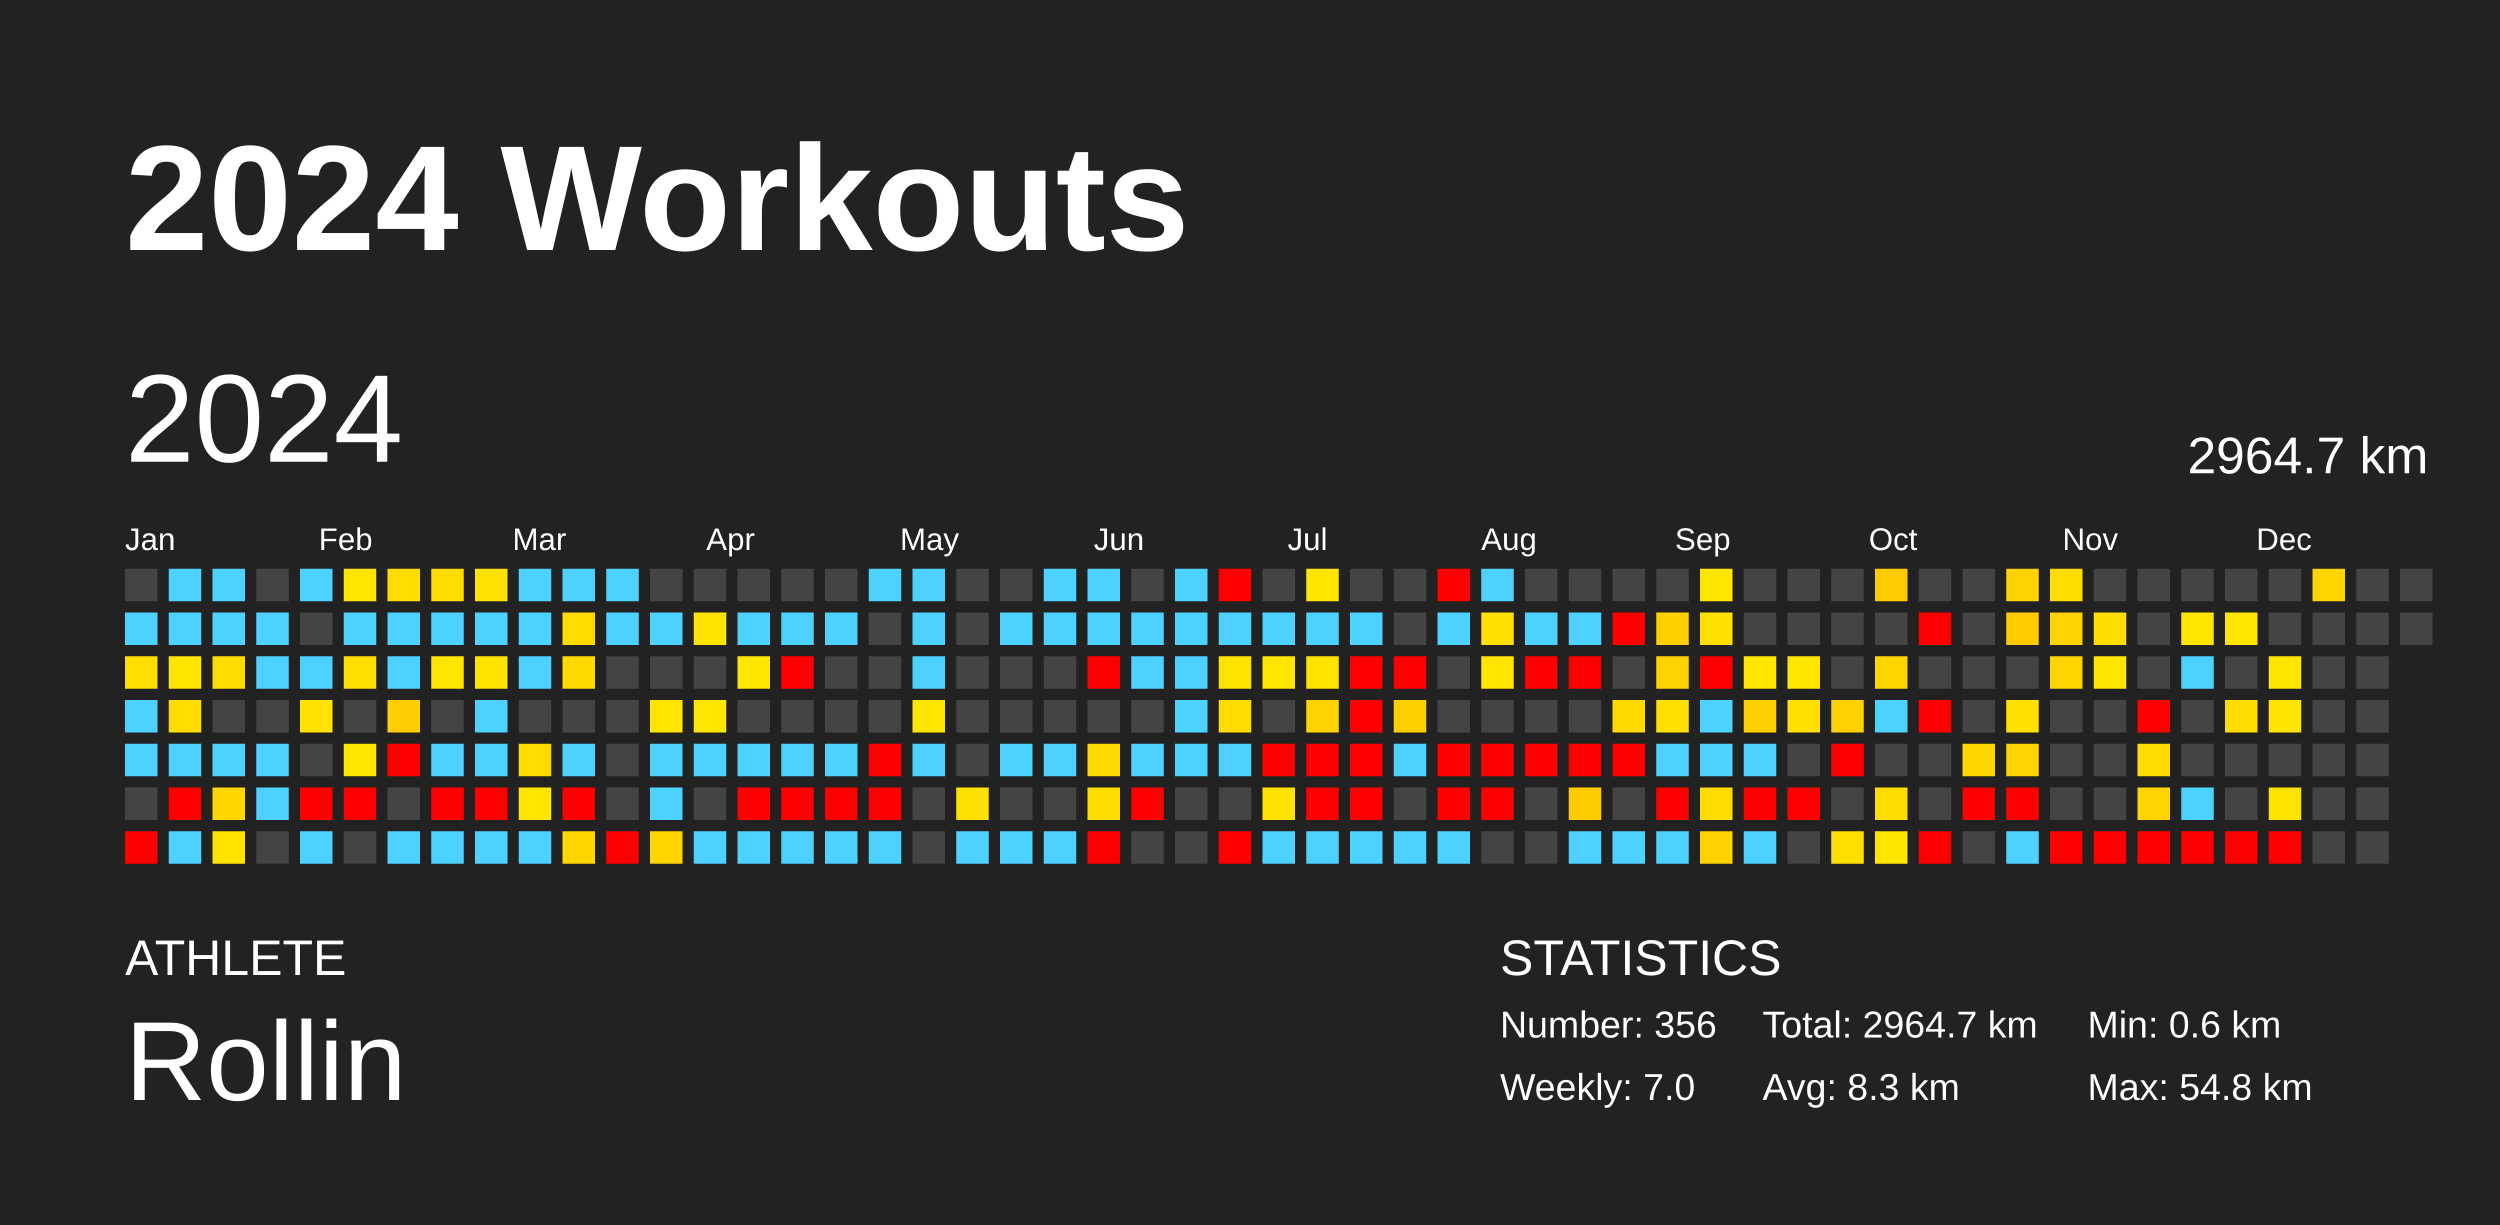
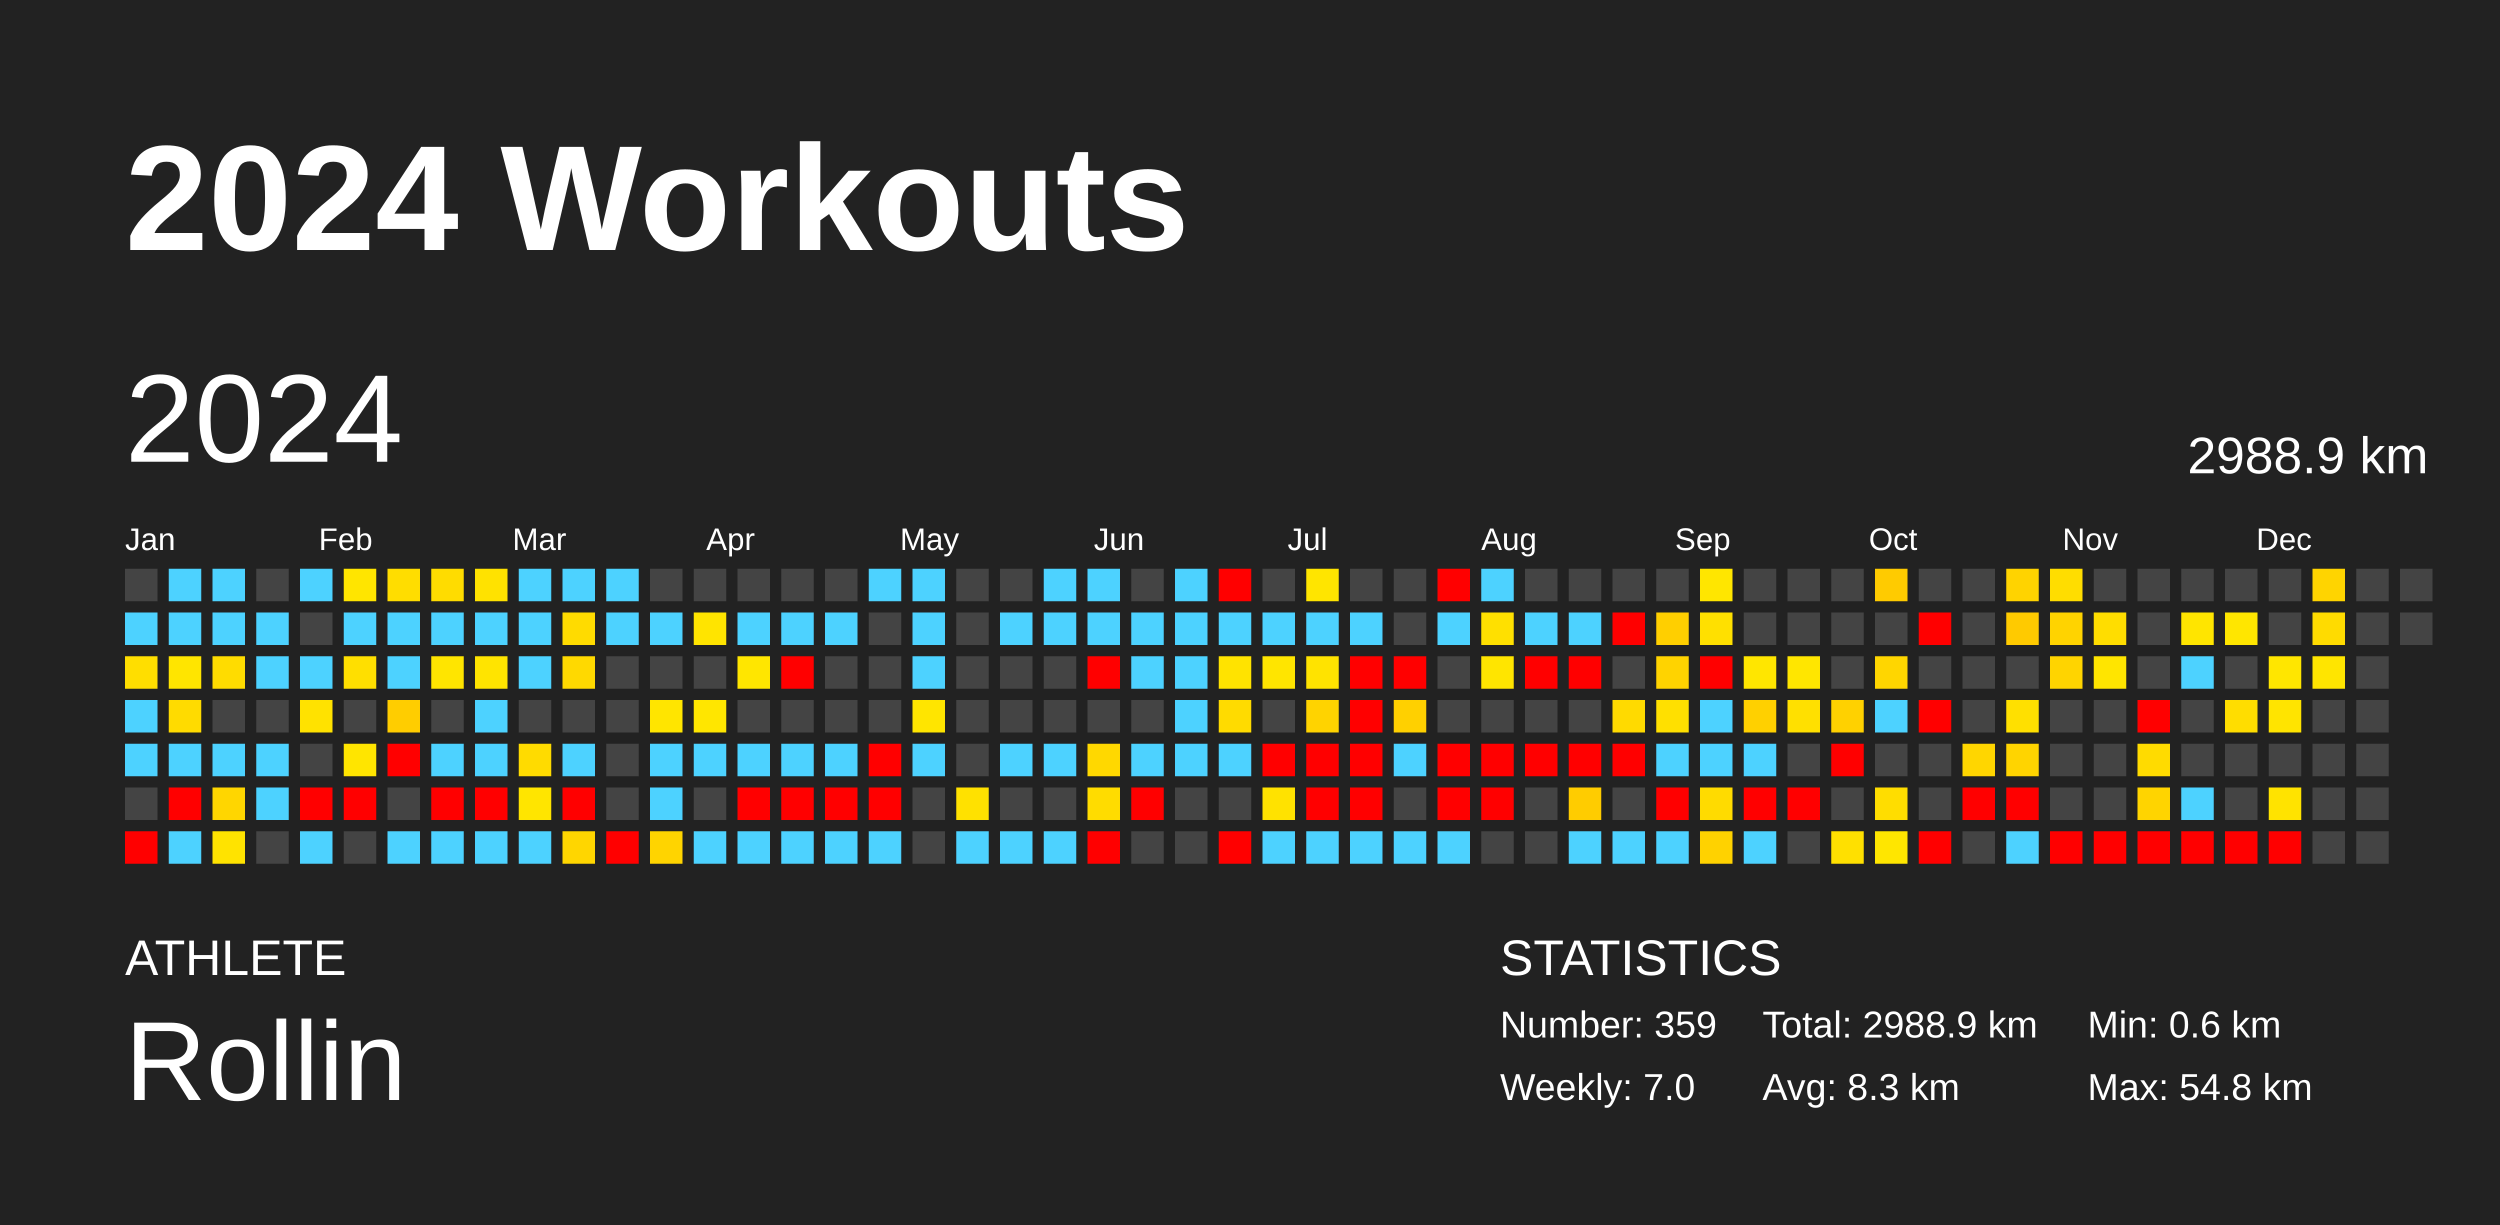
<svg xmlns="http://www.w3.org/2000/svg" baseProfile="full" height="98mm" version="1.1" viewBox="0,0,200,98" width="200mm">
  <defs />
  <rect fill="#222222" height="98" width="200" x="0" y="0" />
  <text fill="#FFFFFF" style="font-size:12px; font-family:Arial; font-weight:bold;" x="10" y="20">2024 Workouts</text>
  <text fill="#FFFFFF" style="font-size:4px; font-family:Arial" x="10" y="78">ATHLETE</text>
  <text fill="#FFFFFF" style="font-size:9px; font-family:Arial" x="10" y="88">Rollin</text>
  <text fill="#FFFFFF" style="font-size:4px; font-family:Arial" x="120" y="78">STATISTICS</text>
-   <text fill="#FFFFFF" style="font-size:3px; font-family:Arial" x="120" y="83">Number: 356</text>
+   <text fill="#FFFFFF" style="font-size:3px; font-family:Arial" x="120" y="83">Number: 359</text>
  <text fill="#FFFFFF" style="font-size:3px; font-family:Arial" x="120" y="88">Weekly: 7.0</text>
-   <text fill="#FFFFFF" style="font-size:3px; font-family:Arial" x="141" y="83">Total: 2964.7 km</text>
+   <text fill="#FFFFFF" style="font-size:3px; font-family:Arial" x="141" y="83">Total: 2988.9 km</text>
  <text fill="#FFFFFF" style="font-size:3px; font-family:Arial" x="141" y="88">Avg: 8.3 km</text>
  <text fill="#FFFFFF" style="font-size:3px; font-family:Arial" x="167" y="83">Min: 0.6 km</text>
  <text fill="#FFFFFF" style="font-size:3px; font-family:Arial" x="167" y="88">Max: 54.8 km</text>
  <text dominant-baseline="hanging" fill="#FFFFFF" style="font-size:10.0px; font-family:Arial;" x="10" y="30">2024</text>
-   <text dominant-baseline="hanging" fill="#FFFFFF" style="font-size:4.125px; font-family:Arial;" x="175" y="35">2964.7 km</text>
+   <text dominant-baseline="hanging" fill="#FFFFFF" style="font-size:4.125px; font-family:Arial;" x="175" y="35">2988.9 km</text>
  <text fill="#FFFFFF" style="font-size:2.5px; font-family:Arial" x="10.0" y="44">Jan</text>
  <text fill="#FFFFFF" style="font-size:2.5px; font-family:Arial" x="25.5" y="44">Feb</text>
  <text fill="#FFFFFF" style="font-size:2.5px; font-family:Arial" x="41.0" y="44">Mar</text>
  <text fill="#FFFFFF" style="font-size:2.5px; font-family:Arial" x="56.5" y="44">Apr</text>
  <text fill="#FFFFFF" style="font-size:2.5px; font-family:Arial" x="72.0" y="44">May</text>
  <text fill="#FFFFFF" style="font-size:2.5px; font-family:Arial" x="87.5" y="44">Jun</text>
  <text fill="#FFFFFF" style="font-size:2.5px; font-family:Arial" x="103.0" y="44">Jul</text>
  <text fill="#FFFFFF" style="font-size:2.5px; font-family:Arial" x="118.5" y="44">Aug</text>
  <text fill="#FFFFFF" style="font-size:2.5px; font-family:Arial" x="134.0" y="44">Sep</text>
  <text fill="#FFFFFF" style="font-size:2.5px; font-family:Arial" x="149.5" y="44">Oct</text>
  <text fill="#FFFFFF" style="font-size:2.5px; font-family:Arial" x="165.0" y="44">Nov</text>
  <text fill="#FFFFFF" style="font-size:2.5px; font-family:Arial" x="180.5" y="44">Dec</text>
  <rect fill="#444444" height="2.6" width="2.6" x="10.0" y="45.5" />
  <rect fill="#4dd2ff" height="2.6" width="2.6" x="10.0" y="49.0" />
  <rect fill="#ffde00" height="2.6" width="2.6" x="10.0" y="52.5" />
  <rect fill="#4dd2ff" height="2.6" width="2.6" x="10.0" y="56.0" />
  <rect fill="#4dd2ff" height="2.6" width="2.6" x="10.0" y="59.5" />
  <rect fill="#444444" height="2.6" width="2.6" x="10.0" y="63.0" />
  <rect fill="red" height="2.6" width="2.6" x="10.0" y="66.5" />
  <rect fill="#4dd2ff" height="2.6" width="2.6" x="13.5" y="45.5" />
  <rect fill="#4dd2ff" height="2.6" width="2.6" x="13.5" y="49.0" />
  <rect fill="#ffe500" height="2.6" width="2.6" x="13.5" y="52.5" />
  <rect fill="#ffdb00" height="2.6" width="2.6" x="13.5" y="56.0" />
  <rect fill="#4dd2ff" height="2.6" width="2.6" x="13.5" y="59.5" />
  <rect fill="red" height="2.6" width="2.6" x="13.5" y="63.0" />
  <rect fill="#4dd2ff" height="2.6" width="2.6" x="13.5" y="66.5" />
  <rect fill="#4dd2ff" height="2.6" width="2.6" x="17.0" y="45.5" />
  <rect fill="#4dd2ff" height="2.6" width="2.6" x="17.0" y="49.0" />
  <rect fill="#ffdc00" height="2.6" width="2.6" x="17.0" y="52.5" />
  <rect fill="#444444" height="2.6" width="2.6" x="17.0" y="56.0" />
  <rect fill="#4dd2ff" height="2.6" width="2.6" x="17.0" y="59.5" />
  <rect fill="#ffd600" height="2.6" width="2.6" x="17.0" y="63.0" />
  <rect fill="#ffe300" height="2.6" width="2.6" x="17.0" y="66.5" />
  <rect fill="#444444" height="2.6" width="2.6" x="20.5" y="45.5" />
  <rect fill="#4dd2ff" height="2.6" width="2.6" x="20.5" y="49.0" />
  <rect fill="#4dd2ff" height="2.6" width="2.6" x="20.5" y="52.5" />
  <rect fill="#444444" height="2.6" width="2.6" x="20.5" y="56.0" />
  <rect fill="#4dd2ff" height="2.6" width="2.6" x="20.5" y="59.5" />
  <rect fill="#4dd2ff" height="2.6" width="2.6" x="20.5" y="63.0" />
  <rect fill="#444444" height="2.6" width="2.6" x="20.5" y="66.5" />
  <rect fill="#4dd2ff" height="2.6" width="2.6" x="24.0" y="45.5" />
  <rect fill="#444444" height="2.6" width="2.6" x="24.0" y="49.0" />
  <rect fill="#4dd2ff" height="2.6" width="2.6" x="24.0" y="52.5" />
  <rect fill="#ffe200" height="2.6" width="2.6" x="24.0" y="56.0" />
  <rect fill="#444444" height="2.6" width="2.6" x="24.0" y="59.5" />
  <rect fill="red" height="2.6" width="2.6" x="24.0" y="63.0" />
  <rect fill="#4dd2ff" height="2.6" width="2.6" x="24.0" y="66.5" />
  <rect fill="#ffe500" height="2.6" width="2.6" x="27.5" y="45.5" />
  <rect fill="#4dd2ff" height="2.6" width="2.6" x="27.5" y="49.0" />
  <rect fill="#ffdf00" height="2.6" width="2.6" x="27.5" y="52.5" />
  <rect fill="#444444" height="2.6" width="2.6" x="27.5" y="56.0" />
  <rect fill="#ffe500" height="2.6" width="2.6" x="27.5" y="59.5" />
  <rect fill="red" height="2.6" width="2.6" x="27.5" y="63.0" />
  <rect fill="#444444" height="2.6" width="2.6" x="27.5" y="66.5" />
  <rect fill="#ffdd00" height="2.6" width="2.6" x="31.0" y="45.5" />
  <rect fill="#4dd2ff" height="2.6" width="2.6" x="31.0" y="49.0" />
  <rect fill="#4dd2ff" height="2.6" width="2.6" x="31.0" y="52.5" />
  <rect fill="#ffcd00" height="2.6" width="2.6" x="31.0" y="56.0" />
  <rect fill="red" height="2.6" width="2.6" x="31.0" y="59.5" />
  <rect fill="#444444" height="2.6" width="2.6" x="31.0" y="63.0" />
  <rect fill="#4dd2ff" height="2.6" width="2.6" x="31.0" y="66.5" />
  <rect fill="#ffdc00" height="2.6" width="2.6" x="34.5" y="45.5" />
  <rect fill="#4dd2ff" height="2.6" width="2.6" x="34.5" y="49.0" />
  <rect fill="#ffe500" height="2.6" width="2.6" x="34.5" y="52.5" />
  <rect fill="#444444" height="2.6" width="2.6" x="34.5" y="56.0" />
  <rect fill="#4dd2ff" height="2.6" width="2.6" x="34.5" y="59.5" />
  <rect fill="red" height="2.6" width="2.6" x="34.5" y="63.0" />
  <rect fill="#4dd2ff" height="2.6" width="2.6" x="34.5" y="66.5" />
  <rect fill="#ffe200" height="2.6" width="2.6" x="38.0" y="45.5" />
  <rect fill="#4dd2ff" height="2.6" width="2.6" x="38.0" y="49.0" />
  <rect fill="#ffe400" height="2.6" width="2.6" x="38.0" y="52.5" />
  <rect fill="#4dd2ff" height="2.6" width="2.6" x="38.0" y="56.0" />
  <rect fill="#4dd2ff" height="2.6" width="2.6" x="38.0" y="59.5" />
  <rect fill="red" height="2.6" width="2.6" x="38.0" y="63.0" />
  <rect fill="#4dd2ff" height="2.6" width="2.6" x="38.0" y="66.5" />
  <rect fill="#4dd2ff" height="2.6" width="2.6" x="41.5" y="45.5" />
  <rect fill="#4dd2ff" height="2.6" width="2.6" x="41.5" y="49.0" />
  <rect fill="#4dd2ff" height="2.6" width="2.6" x="41.5" y="52.5" />
  <rect fill="#444444" height="2.6" width="2.6" x="41.5" y="56.0" />
  <rect fill="#ffdb00" height="2.6" width="2.6" x="41.5" y="59.5" />
  <rect fill="#ffe500" height="2.6" width="2.6" x="41.5" y="63.0" />
  <rect fill="#4dd2ff" height="2.6" width="2.6" x="41.5" y="66.5" />
  <rect fill="#4dd2ff" height="2.6" width="2.6" x="45.0" y="45.5" />
  <rect fill="#ffdb00" height="2.6" width="2.6" x="45.0" y="49.0" />
  <rect fill="#ffd900" height="2.6" width="2.6" x="45.0" y="52.5" />
  <rect fill="#444444" height="2.6" width="2.6" x="45.0" y="56.0" />
  <rect fill="#4dd2ff" height="2.6" width="2.6" x="45.0" y="59.5" />
  <rect fill="red" height="2.6" width="2.6" x="45.0" y="63.0" />
  <rect fill="#ffd600" height="2.6" width="2.6" x="45.0" y="66.5" />
  <rect fill="#4dd2ff" height="2.6" width="2.6" x="48.5" y="45.5" />
  <rect fill="#4dd2ff" height="2.6" width="2.6" x="48.5" y="49.0" />
  <rect fill="#444444" height="2.6" width="2.6" x="48.5" y="52.5" />
  <rect fill="#444444" height="2.6" width="2.6" x="48.5" y="56.0" />
  <rect fill="#444444" height="2.6" width="2.6" x="48.5" y="59.5" />
  <rect fill="#444444" height="2.6" width="2.6" x="48.5" y="63.0" />
  <rect fill="red" height="2.6" width="2.6" x="48.5" y="66.5" />
  <rect fill="#444444" height="2.6" width="2.6" x="52.0" y="45.5" />
  <rect fill="#4dd2ff" height="2.6" width="2.6" x="52.0" y="49.0" />
  <rect fill="#444444" height="2.6" width="2.6" x="52.0" y="52.5" />
  <rect fill="#ffe500" height="2.6" width="2.6" x="52.0" y="56.0" />
  <rect fill="#4dd2ff" height="2.6" width="2.6" x="52.0" y="59.5" />
  <rect fill="#4dd2ff" height="2.6" width="2.6" x="52.0" y="63.0" />
  <rect fill="#ffd400" height="2.6" width="2.6" x="52.0" y="66.5" />
  <rect fill="#444444" height="2.6" width="2.6" x="55.5" y="45.5" />
  <rect fill="#ffe400" height="2.6" width="2.6" x="55.5" y="49.0" />
  <rect fill="#444444" height="2.6" width="2.6" x="55.5" y="52.5" />
  <rect fill="#ffe600" height="2.6" width="2.6" x="55.5" y="56.0" />
  <rect fill="#4dd2ff" height="2.6" width="2.6" x="55.5" y="59.5" />
  <rect fill="#444444" height="2.6" width="2.6" x="55.5" y="63.0" />
  <rect fill="#4dd2ff" height="2.6" width="2.6" x="55.5" y="66.5" />
  <rect fill="#444444" height="2.6" width="2.6" x="59.0" y="45.5" />
  <rect fill="#4dd2ff" height="2.6" width="2.6" x="59.0" y="49.0" />
  <rect fill="#ffe600" height="2.6" width="2.6" x="59.0" y="52.5" />
  <rect fill="#444444" height="2.6" width="2.6" x="59.0" y="56.0" />
  <rect fill="#4dd2ff" height="2.6" width="2.6" x="59.0" y="59.5" />
  <rect fill="red" height="2.6" width="2.6" x="59.0" y="63.0" />
  <rect fill="#4dd2ff" height="2.6" width="2.6" x="59.0" y="66.5" />
  <rect fill="#444444" height="2.6" width="2.6" x="62.5" y="45.5" />
  <rect fill="#4dd2ff" height="2.6" width="2.6" x="62.5" y="49.0" />
  <rect fill="red" height="2.6" width="2.6" x="62.5" y="52.5" />
  <rect fill="#444444" height="2.6" width="2.6" x="62.5" y="56.0" />
  <rect fill="#4dd2ff" height="2.6" width="2.6" x="62.5" y="59.5" />
  <rect fill="red" height="2.6" width="2.6" x="62.5" y="63.0" />
  <rect fill="#4dd2ff" height="2.6" width="2.6" x="62.5" y="66.5" />
  <rect fill="#444444" height="2.6" width="2.6" x="66.0" y="45.5" />
  <rect fill="#4dd2ff" height="2.6" width="2.6" x="66.0" y="49.0" />
  <rect fill="#444444" height="2.6" width="2.6" x="66.0" y="52.5" />
  <rect fill="#444444" height="2.6" width="2.6" x="66.0" y="56.0" />
  <rect fill="#4dd2ff" height="2.6" width="2.6" x="66.0" y="59.5" />
  <rect fill="red" height="2.6" width="2.6" x="66.0" y="63.0" />
  <rect fill="#4dd2ff" height="2.6" width="2.6" x="66.0" y="66.5" />
  <rect fill="#4dd2ff" height="2.6" width="2.6" x="69.5" y="45.5" />
  <rect fill="#444444" height="2.6" width="2.6" x="69.5" y="49.0" />
  <rect fill="#444444" height="2.6" width="2.6" x="69.5" y="52.5" />
  <rect fill="#444444" height="2.6" width="2.6" x="69.5" y="56.0" />
  <rect fill="red" height="2.6" width="2.6" x="69.5" y="59.5" />
  <rect fill="red" height="2.6" width="2.6" x="69.5" y="63.0" />
  <rect fill="#4dd2ff" height="2.6" width="2.6" x="69.5" y="66.5" />
  <rect fill="#4dd2ff" height="2.6" width="2.6" x="73.0" y="45.5" />
  <rect fill="#4dd2ff" height="2.6" width="2.6" x="73.0" y="49.0" />
  <rect fill="#4dd2ff" height="2.6" width="2.6" x="73.0" y="52.5" />
  <rect fill="#ffe500" height="2.6" width="2.6" x="73.0" y="56.0" />
  <rect fill="#4dd2ff" height="2.6" width="2.6" x="73.0" y="59.5" />
  <rect fill="#444444" height="2.6" width="2.6" x="73.0" y="63.0" />
  <rect fill="#444444" height="2.6" width="2.6" x="73.0" y="66.5" />
  <rect fill="#444444" height="2.6" width="2.6" x="76.5" y="45.5" />
  <rect fill="#444444" height="2.6" width="2.6" x="76.5" y="49.0" />
  <rect fill="#444444" height="2.6" width="2.6" x="76.5" y="52.5" />
  <rect fill="#444444" height="2.6" width="2.6" x="76.5" y="56.0" />
  <rect fill="#444444" height="2.6" width="2.6" x="76.5" y="59.5" />
  <rect fill="#ffe100" height="2.6" width="2.6" x="76.5" y="63.0" />
  <rect fill="#4dd2ff" height="2.6" width="2.6" x="76.5" y="66.5" />
  <rect fill="#444444" height="2.6" width="2.6" x="80.0" y="45.5" />
  <rect fill="#4dd2ff" height="2.6" width="2.6" x="80.0" y="49.0" />
  <rect fill="#444444" height="2.6" width="2.6" x="80.0" y="52.5" />
  <rect fill="#444444" height="2.6" width="2.6" x="80.0" y="56.0" />
  <rect fill="#4dd2ff" height="2.6" width="2.6" x="80.0" y="59.5" />
  <rect fill="#444444" height="2.6" width="2.6" x="80.0" y="63.0" />
  <rect fill="#4dd2ff" height="2.6" width="2.6" x="80.0" y="66.5" />
  <rect fill="#4dd2ff" height="2.6" width="2.6" x="83.5" y="45.5" />
  <rect fill="#4dd2ff" height="2.6" width="2.6" x="83.5" y="49.0" />
  <rect fill="#444444" height="2.6" width="2.6" x="83.5" y="52.5" />
  <rect fill="#444444" height="2.6" width="2.6" x="83.5" y="56.0" />
  <rect fill="#4dd2ff" height="2.6" width="2.6" x="83.5" y="59.5" />
  <rect fill="#444444" height="2.6" width="2.6" x="83.5" y="63.0" />
  <rect fill="#4dd2ff" height="2.6" width="2.6" x="83.5" y="66.5" />
  <rect fill="#4dd2ff" height="2.6" width="2.6" x="87.0" y="45.5" />
  <rect fill="#4dd2ff" height="2.6" width="2.6" x="87.0" y="49.0" />
  <rect fill="red" height="2.6" width="2.6" x="87.0" y="52.5" />
  <rect fill="#444444" height="2.6" width="2.6" x="87.0" y="56.0" />
  <rect fill="#ffd800" height="2.6" width="2.6" x="87.0" y="59.5" />
  <rect fill="#ffdc00" height="2.6" width="2.6" x="87.0" y="63.0" />
  <rect fill="red" height="2.6" width="2.6" x="87.0" y="66.5" />
  <rect fill="#444444" height="2.6" width="2.6" x="90.5" y="45.5" />
  <rect fill="#4dd2ff" height="2.6" width="2.6" x="90.5" y="49.0" />
  <rect fill="#4dd2ff" height="2.6" width="2.6" x="90.5" y="52.5" />
  <rect fill="#444444" height="2.6" width="2.6" x="90.5" y="56.0" />
  <rect fill="#4dd2ff" height="2.6" width="2.6" x="90.5" y="59.5" />
  <rect fill="red" height="2.6" width="2.6" x="90.5" y="63.0" />
  <rect fill="#444444" height="2.6" width="2.6" x="90.5" y="66.5" />
  <rect fill="#4dd2ff" height="2.6" width="2.6" x="94.0" y="45.5" />
  <rect fill="#4dd2ff" height="2.6" width="2.6" x="94.0" y="49.0" />
  <rect fill="#4dd2ff" height="2.6" width="2.6" x="94.0" y="52.5" />
  <rect fill="#4dd2ff" height="2.6" width="2.6" x="94.0" y="56.0" />
  <rect fill="#4dd2ff" height="2.6" width="2.6" x="94.0" y="59.5" />
  <rect fill="#444444" height="2.6" width="2.6" x="94.0" y="63.0" />
  <rect fill="#444444" height="2.6" width="2.6" x="94.0" y="66.5" />
  <rect fill="red" height="2.6" width="2.6" x="97.5" y="45.5" />
  <rect fill="#4dd2ff" height="2.6" width="2.6" x="97.5" y="49.0" />
  <rect fill="#ffe300" height="2.6" width="2.6" x="97.5" y="52.5" />
  <rect fill="#ffdb00" height="2.6" width="2.6" x="97.5" y="56.0" />
  <rect fill="#4dd2ff" height="2.6" width="2.6" x="97.5" y="59.5" />
  <rect fill="#444444" height="2.6" width="2.6" x="97.5" y="63.0" />
  <rect fill="red" height="2.6" width="2.6" x="97.5" y="66.5" />
  <rect fill="#444444" height="2.6" width="2.6" x="101.0" y="45.5" />
  <rect fill="#4dd2ff" height="2.6" width="2.6" x="101.0" y="49.0" />
  <rect fill="#ffe500" height="2.6" width="2.6" x="101.0" y="52.5" />
  <rect fill="#444444" height="2.6" width="2.6" x="101.0" y="56.0" />
  <rect fill="red" height="2.6" width="2.6" x="101.0" y="59.5" />
  <rect fill="#ffe200" height="2.6" width="2.6" x="101.0" y="63.0" />
  <rect fill="#4dd2ff" height="2.6" width="2.6" x="101.0" y="66.5" />
  <rect fill="#ffe500" height="2.6" width="2.6" x="104.5" y="45.5" />
  <rect fill="#4dd2ff" height="2.6" width="2.6" x="104.5" y="49.0" />
  <rect fill="#ffe300" height="2.6" width="2.6" x="104.5" y="52.5" />
  <rect fill="#ffd300" height="2.6" width="2.6" x="104.5" y="56.0" />
  <rect fill="red" height="2.6" width="2.6" x="104.5" y="59.5" />
  <rect fill="red" height="2.6" width="2.6" x="104.5" y="63.0" />
  <rect fill="#4dd2ff" height="2.6" width="2.6" x="104.5" y="66.5" />
  <rect fill="#444444" height="2.6" width="2.6" x="108.0" y="45.5" />
  <rect fill="#4dd2ff" height="2.6" width="2.6" x="108.0" y="49.0" />
  <rect fill="red" height="2.6" width="2.6" x="108.0" y="52.5" />
  <rect fill="red" height="2.6" width="2.6" x="108.0" y="56.0" />
  <rect fill="red" height="2.6" width="2.6" x="108.0" y="59.5" />
  <rect fill="red" height="2.6" width="2.6" x="108.0" y="63.0" />
  <rect fill="#4dd2ff" height="2.6" width="2.6" x="108.0" y="66.5" />
  <rect fill="#444444" height="2.6" width="2.6" x="111.5" y="45.5" />
  <rect fill="#444444" height="2.6" width="2.6" x="111.5" y="49.0" />
  <rect fill="red" height="2.6" width="2.6" x="111.5" y="52.5" />
  <rect fill="#ffd000" height="2.6" width="2.6" x="111.5" y="56.0" />
  <rect fill="#4dd2ff" height="2.6" width="2.6" x="111.5" y="59.5" />
  <rect fill="#444444" height="2.6" width="2.6" x="111.5" y="63.0" />
  <rect fill="#4dd2ff" height="2.6" width="2.6" x="111.5" y="66.5" />
  <rect fill="red" height="2.6" width="2.6" x="115.0" y="45.5" />
  <rect fill="#4dd2ff" height="2.6" width="2.6" x="115.0" y="49.0" />
  <rect fill="#444444" height="2.6" width="2.6" x="115.0" y="52.5" />
  <rect fill="#444444" height="2.6" width="2.6" x="115.0" y="56.0" />
  <rect fill="red" height="2.6" width="2.6" x="115.0" y="59.5" />
  <rect fill="red" height="2.6" width="2.6" x="115.0" y="63.0" />
  <rect fill="#4dd2ff" height="2.6" width="2.6" x="115.0" y="66.5" />
  <rect fill="#4dd2ff" height="2.6" width="2.6" x="118.5" y="45.5" />
  <rect fill="#ffe000" height="2.6" width="2.6" x="118.5" y="49.0" />
  <rect fill="#ffe500" height="2.6" width="2.6" x="118.5" y="52.5" />
  <rect fill="#444444" height="2.6" width="2.6" x="118.5" y="56.0" />
  <rect fill="red" height="2.6" width="2.6" x="118.5" y="59.5" />
  <rect fill="red" height="2.6" width="2.6" x="118.5" y="63.0" />
  <rect fill="#444444" height="2.6" width="2.6" x="118.5" y="66.5" />
  <rect fill="#444444" height="2.6" width="2.6" x="122.0" y="45.5" />
  <rect fill="#4dd2ff" height="2.6" width="2.6" x="122.0" y="49.0" />
  <rect fill="red" height="2.6" width="2.6" x="122.0" y="52.5" />
  <rect fill="#444444" height="2.6" width="2.6" x="122.0" y="56.0" />
  <rect fill="red" height="2.6" width="2.6" x="122.0" y="59.5" />
  <rect fill="#444444" height="2.6" width="2.6" x="122.0" y="63.0" />
  <rect fill="#444444" height="2.6" width="2.6" x="122.0" y="66.5" />
  <rect fill="#444444" height="2.6" width="2.6" x="125.5" y="45.5" />
  <rect fill="#4dd2ff" height="2.6" width="2.6" x="125.5" y="49.0" />
  <rect fill="red" height="2.6" width="2.6" x="125.5" y="52.5" />
  <rect fill="#444444" height="2.6" width="2.6" x="125.5" y="56.0" />
  <rect fill="red" height="2.6" width="2.6" x="125.5" y="59.5" />
  <rect fill="#ffcc00" height="2.6" width="2.6" x="125.5" y="63.0" />
  <rect fill="#4dd2ff" height="2.6" width="2.6" x="125.5" y="66.5" />
  <rect fill="#444444" height="2.6" width="2.6" x="129.0" y="45.5" />
  <rect fill="red" height="2.6" width="2.6" x="129.0" y="49.0" />
  <rect fill="#444444" height="2.6" width="2.6" x="129.0" y="52.5" />
  <rect fill="#ffda00" height="2.6" width="2.6" x="129.0" y="56.0" />
  <rect fill="red" height="2.6" width="2.6" x="129.0" y="59.5" />
  <rect fill="#444444" height="2.6" width="2.6" x="129.0" y="63.0" />
  <rect fill="#4dd2ff" height="2.6" width="2.6" x="129.0" y="66.5" />
  <rect fill="#444444" height="2.6" width="2.6" x="132.5" y="45.5" />
  <rect fill="#ffcf00" height="2.6" width="2.6" x="132.5" y="49.0" />
  <rect fill="#ffd300" height="2.6" width="2.6" x="132.5" y="52.5" />
  <rect fill="#ffe000" height="2.6" width="2.6" x="132.5" y="56.0" />
  <rect fill="#4dd2ff" height="2.6" width="2.6" x="132.5" y="59.5" />
  <rect fill="red" height="2.6" width="2.6" x="132.5" y="63.0" />
  <rect fill="#4dd2ff" height="2.6" width="2.6" x="132.5" y="66.5" />
  <rect fill="#ffe600" height="2.6" width="2.6" x="136.0" y="45.5" />
  <rect fill="#ffe000" height="2.6" width="2.6" x="136.0" y="49.0" />
  <rect fill="red" height="2.6" width="2.6" x="136.0" y="52.5" />
  <rect fill="#4dd2ff" height="2.6" width="2.6" x="136.0" y="56.0" />
  <rect fill="#4dd2ff" height="2.6" width="2.6" x="136.0" y="59.5" />
  <rect fill="#ffdb00" height="2.6" width="2.6" x="136.0" y="63.0" />
  <rect fill="#ffd200" height="2.6" width="2.6" x="136.0" y="66.5" />
  <rect fill="#444444" height="2.6" width="2.6" x="139.5" y="45.5" />
  <rect fill="#444444" height="2.6" width="2.6" x="139.5" y="49.0" />
  <rect fill="#ffe600" height="2.6" width="2.6" x="139.5" y="52.5" />
  <rect fill="#ffd000" height="2.6" width="2.6" x="139.5" y="56.0" />
  <rect fill="#4dd2ff" height="2.6" width="2.6" x="139.5" y="59.5" />
  <rect fill="red" height="2.6" width="2.6" x="139.5" y="63.0" />
  <rect fill="#4dd2ff" height="2.6" width="2.6" x="139.5" y="66.5" />
  <rect fill="#444444" height="2.6" width="2.6" x="143.0" y="45.5" />
  <rect fill="#444444" height="2.6" width="2.6" x="143.0" y="49.0" />
  <rect fill="#ffe600" height="2.6" width="2.6" x="143.0" y="52.5" />
  <rect fill="#ffe000" height="2.6" width="2.6" x="143.0" y="56.0" />
  <rect fill="#444444" height="2.6" width="2.6" x="143.0" y="59.5" />
  <rect fill="red" height="2.6" width="2.6" x="143.0" y="63.0" />
  <rect fill="#444444" height="2.6" width="2.6" x="143.0" y="66.5" />
  <rect fill="#444444" height="2.6" width="2.6" x="146.5" y="45.5" />
  <rect fill="#444444" height="2.6" width="2.6" x="146.5" y="49.0" />
  <rect fill="#444444" height="2.6" width="2.6" x="146.5" y="52.5" />
  <rect fill="#ffd100" height="2.6" width="2.6" x="146.5" y="56.0" />
  <rect fill="red" height="2.6" width="2.6" x="146.5" y="59.5" />
  <rect fill="#444444" height="2.6" width="2.6" x="146.5" y="63.0" />
  <rect fill="#ffe000" height="2.6" width="2.6" x="146.5" y="66.5" />
  <rect fill="#ffcb00" height="2.6" width="2.6" x="150.0" y="45.5" />
  <rect fill="#444444" height="2.6" width="2.6" x="150.0" y="49.0" />
  <rect fill="#ffd600" height="2.6" width="2.6" x="150.0" y="52.5" />
  <rect fill="#4dd2ff" height="2.6" width="2.6" x="150.0" y="56.0" />
  <rect fill="#444444" height="2.6" width="2.6" x="150.0" y="59.5" />
  <rect fill="#ffdd00" height="2.6" width="2.6" x="150.0" y="63.0" />
  <rect fill="#ffe600" height="2.6" width="2.6" x="150.0" y="66.5" />
  <rect fill="#444444" height="2.6" width="2.6" x="153.5" y="45.5" />
  <rect fill="red" height="2.6" width="2.6" x="153.5" y="49.0" />
  <rect fill="#444444" height="2.6" width="2.6" x="153.5" y="52.5" />
  <rect fill="red" height="2.6" width="2.6" x="153.5" y="56.0" />
  <rect fill="#444444" height="2.6" width="2.6" x="153.5" y="59.5" />
  <rect fill="#444444" height="2.6" width="2.6" x="153.5" y="63.0" />
  <rect fill="red" height="2.6" width="2.6" x="153.5" y="66.5" />
  <rect fill="#444444" height="2.6" width="2.6" x="157.0" y="45.5" />
  <rect fill="#444444" height="2.6" width="2.6" x="157.0" y="49.0" />
  <rect fill="#444444" height="2.6" width="2.6" x="157.0" y="52.5" />
  <rect fill="#444444" height="2.6" width="2.6" x="157.0" y="56.0" />
  <rect fill="#ffd600" height="2.6" width="2.6" x="157.0" y="59.5" />
  <rect fill="red" height="2.6" width="2.6" x="157.0" y="63.0" />
  <rect fill="#444444" height="2.6" width="2.6" x="157.0" y="66.5" />
  <rect fill="#ffd300" height="2.6" width="2.6" x="160.5" y="45.5" />
  <rect fill="#ffca00" height="2.6" width="2.6" x="160.5" y="49.0" />
  <rect fill="#444444" height="2.6" width="2.6" x="160.5" y="52.5" />
  <rect fill="#ffe000" height="2.6" width="2.6" x="160.5" y="56.0" />
  <rect fill="#ffd400" height="2.6" width="2.6" x="160.5" y="59.5" />
  <rect fill="red" height="2.6" width="2.6" x="160.5" y="63.0" />
  <rect fill="#4dd2ff" height="2.6" width="2.6" x="160.5" y="66.5" />
  <rect fill="#ffdd00" height="2.6" width="2.6" x="164.0" y="45.5" />
  <rect fill="#ffd300" height="2.6" width="2.6" x="164.0" y="49.0" />
  <rect fill="#ffd400" height="2.6" width="2.6" x="164.0" y="52.5" />
  <rect fill="#444444" height="2.6" width="2.6" x="164.0" y="56.0" />
  <rect fill="#444444" height="2.6" width="2.6" x="164.0" y="59.5" />
  <rect fill="#444444" height="2.6" width="2.6" x="164.0" y="63.0" />
  <rect fill="red" height="2.6" width="2.6" x="164.0" y="66.5" />
  <rect fill="#444444" height="2.6" width="2.6" x="167.5" y="45.5" />
  <rect fill="#ffdd00" height="2.6" width="2.6" x="167.5" y="49.0" />
  <rect fill="#ffe500" height="2.6" width="2.6" x="167.5" y="52.5" />
  <rect fill="#444444" height="2.6" width="2.6" x="167.5" y="56.0" />
  <rect fill="#444444" height="2.6" width="2.6" x="167.5" y="59.5" />
  <rect fill="#444444" height="2.6" width="2.6" x="167.5" y="63.0" />
  <rect fill="red" height="2.6" width="2.6" x="167.5" y="66.5" />
  <rect fill="#444444" height="2.6" width="2.6" x="171.0" y="45.5" />
  <rect fill="#444444" height="2.6" width="2.6" x="171.0" y="49.0" />
  <rect fill="#444444" height="2.6" width="2.6" x="171.0" y="52.5" />
  <rect fill="red" height="2.6" width="2.6" x="171.0" y="56.0" />
  <rect fill="#ffdb00" height="2.6" width="2.6" x="171.0" y="59.5" />
  <rect fill="#ffd400" height="2.6" width="2.6" x="171.0" y="63.0" />
  <rect fill="red" height="2.6" width="2.6" x="171.0" y="66.5" />
  <rect fill="#444444" height="2.6" width="2.6" x="174.5" y="45.5" />
  <rect fill="#ffe500" height="2.6" width="2.6" x="174.5" y="49.0" />
  <rect fill="#4dd2ff" height="2.6" width="2.6" x="174.5" y="52.5" />
  <rect fill="#444444" height="2.6" width="2.6" x="174.5" y="56.0" />
  <rect fill="#444444" height="2.6" width="2.6" x="174.5" y="59.5" />
  <rect fill="#4dd2ff" height="2.6" width="2.6" x="174.5" y="63.0" />
  <rect fill="red" height="2.6" width="2.6" x="174.5" y="66.5" />
  <rect fill="#444444" height="2.6" width="2.6" x="178.0" y="45.5" />
  <rect fill="#ffe600" height="2.6" width="2.6" x="178.0" y="49.0" />
  <rect fill="#444444" height="2.6" width="2.6" x="178.0" y="52.5" />
  <rect fill="#ffdd00" height="2.6" width="2.6" x="178.0" y="56.0" />
  <rect fill="#444444" height="2.6" width="2.6" x="178.0" y="59.5" />
  <rect fill="#444444" height="2.6" width="2.6" x="178.0" y="63.0" />
  <rect fill="red" height="2.6" width="2.6" x="178.0" y="66.5" />
  <rect fill="#444444" height="2.6" width="2.6" x="181.5" y="45.5" />
  <rect fill="#444444" height="2.6" width="2.6" x="181.5" y="49.0" />
  <rect fill="#ffe600" height="2.6" width="2.6" x="181.5" y="52.5" />
  <rect fill="#ffe400" height="2.6" width="2.6" x="181.5" y="56.0" />
  <rect fill="#444444" height="2.6" width="2.6" x="181.5" y="59.5" />
  <rect fill="#ffe300" height="2.6" width="2.6" x="181.5" y="63.0" />
  <rect fill="red" height="2.6" width="2.6" x="181.5" y="66.5" />
  <rect fill="#ffd400" height="2.6" width="2.6" x="185.0" y="45.5" />
-   <rect fill="#444444" height="2.6" width="2.6" x="185.0" y="49.0" />
-   <rect fill="#444444" height="2.6" width="2.6" x="185.0" y="52.5" />
+   <rect fill="#ffdb00" height="2.6" width="2.6" x="185.0" y="49.0" />
+   <rect fill="#ffe500" height="2.6" width="2.6" x="185.0" y="52.5" />
  <rect fill="#444444" height="2.6" width="2.6" x="185.0" y="56.0" />
  <rect fill="#444444" height="2.6" width="2.6" x="185.0" y="59.5" />
  <rect fill="#444444" height="2.6" width="2.6" x="185.0" y="63.0" />
  <rect fill="#444444" height="2.6" width="2.6" x="185.0" y="66.5" />
  <rect fill="#444444" height="2.6" width="2.6" x="188.5" y="45.5" />
  <rect fill="#444444" height="2.6" width="2.6" x="188.5" y="49.0" />
  <rect fill="#444444" height="2.6" width="2.6" x="188.5" y="52.5" />
  <rect fill="#444444" height="2.6" width="2.6" x="188.5" y="56.0" />
  <rect fill="#444444" height="2.6" width="2.6" x="188.5" y="59.5" />
  <rect fill="#444444" height="2.6" width="2.6" x="188.5" y="63.0" />
  <rect fill="#444444" height="2.6" width="2.6" x="188.5" y="66.5" />
  <rect fill="#444444" height="2.6" width="2.6" x="192.0" y="45.5" />
  <rect fill="#444444" height="2.6" width="2.6" x="192.0" y="49.0" />
</svg>
